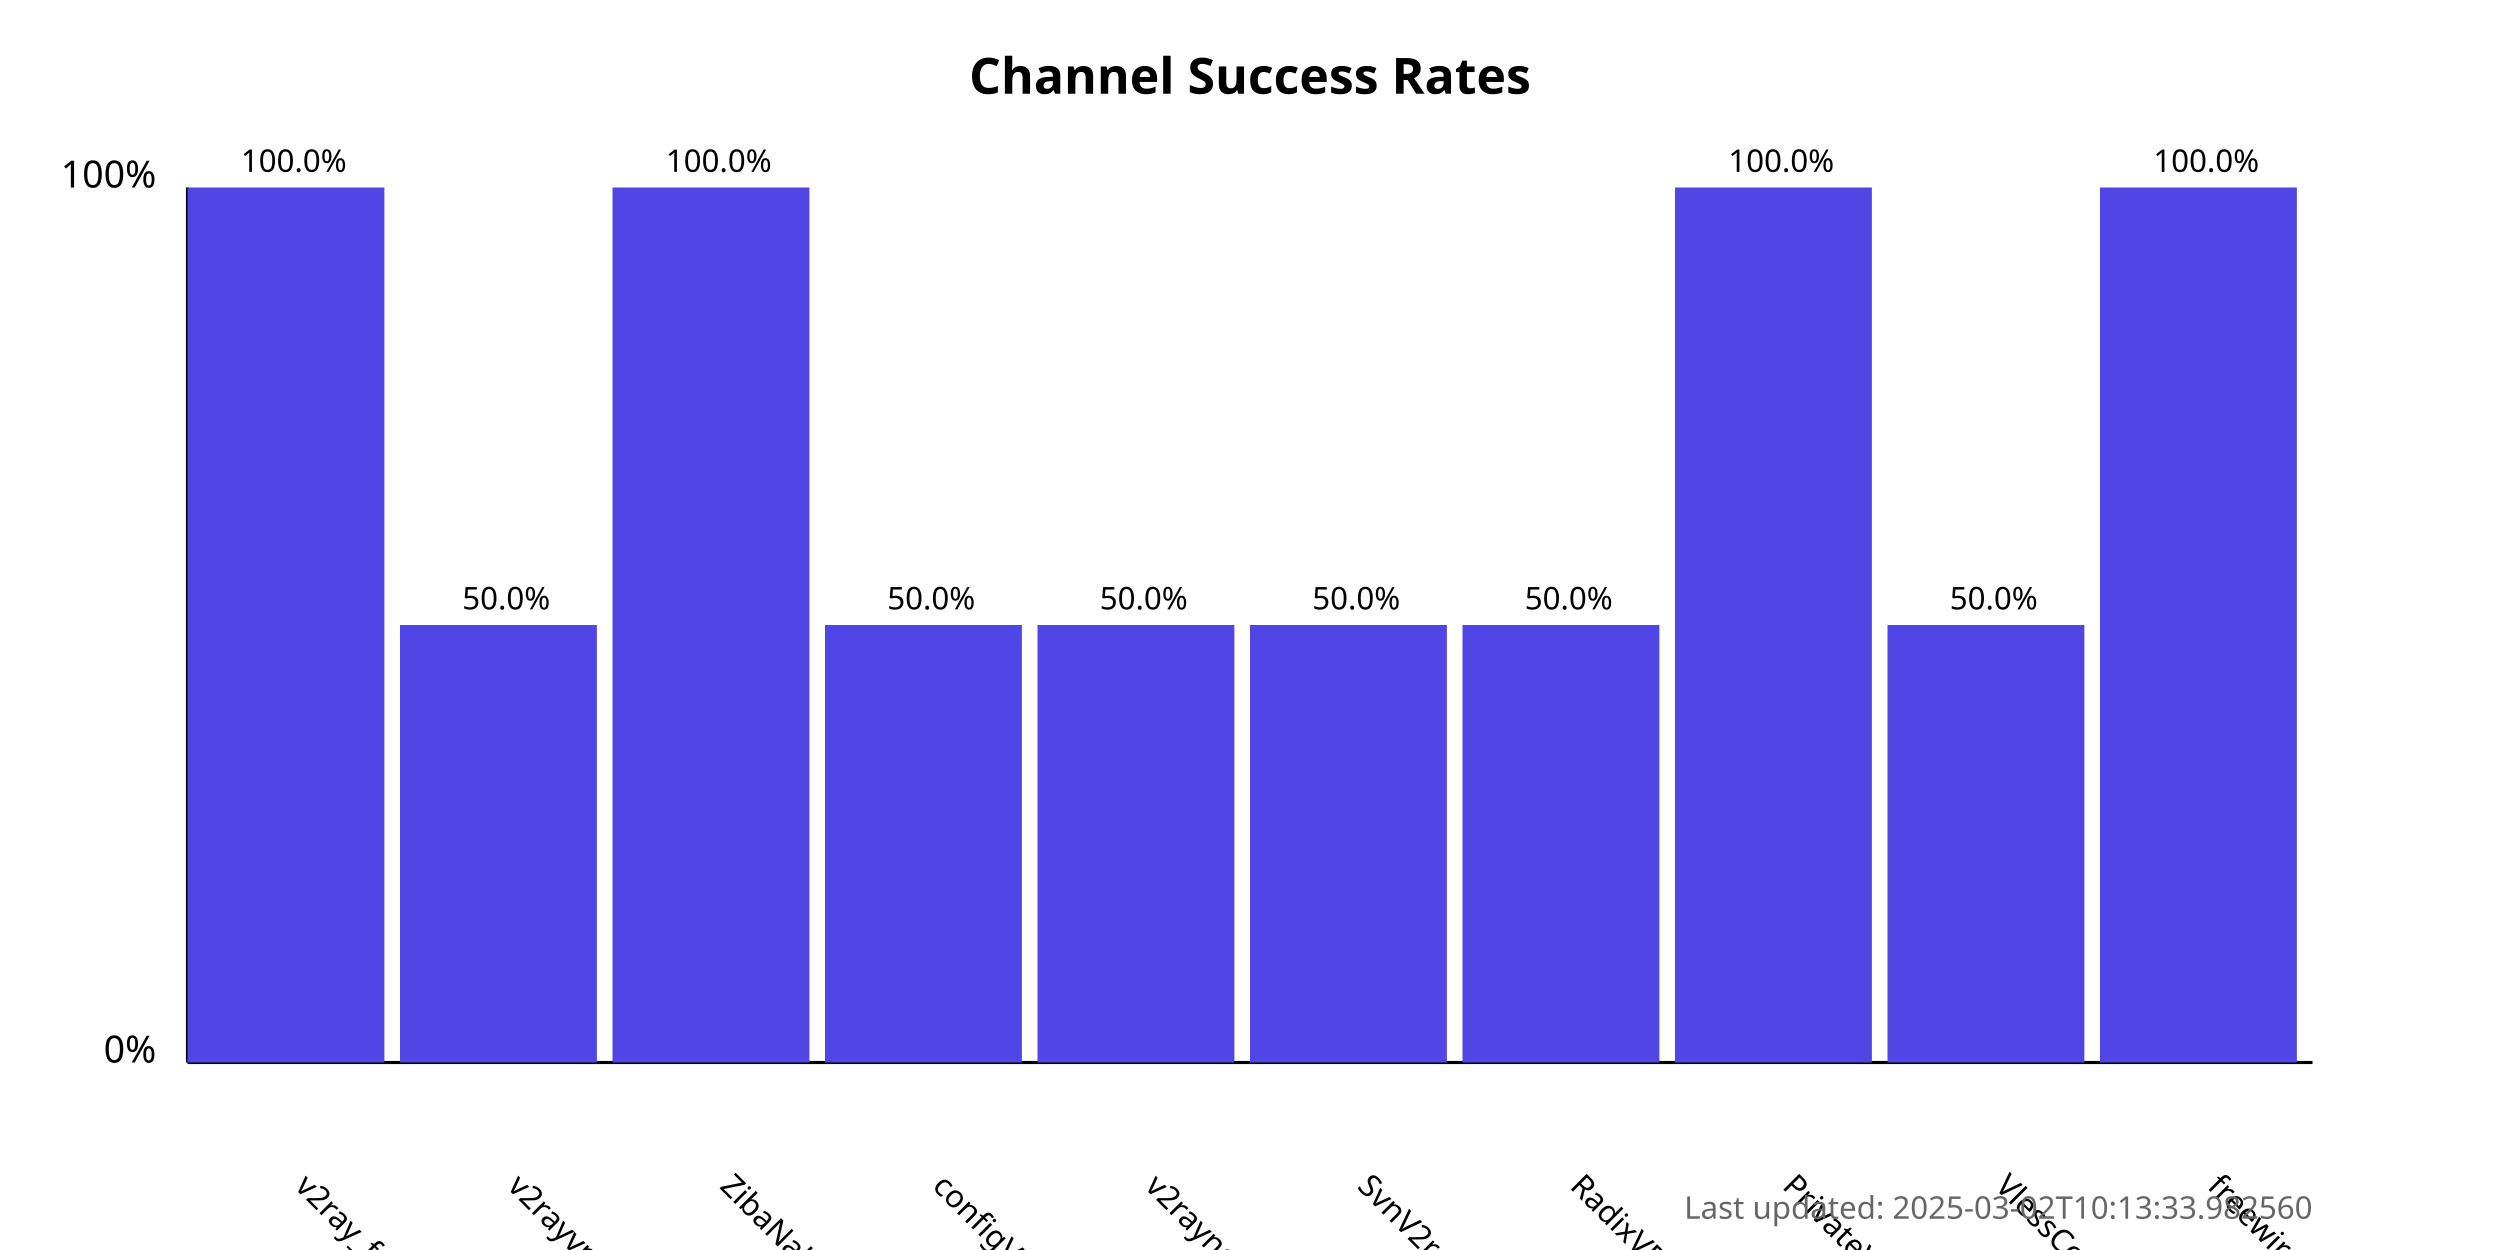
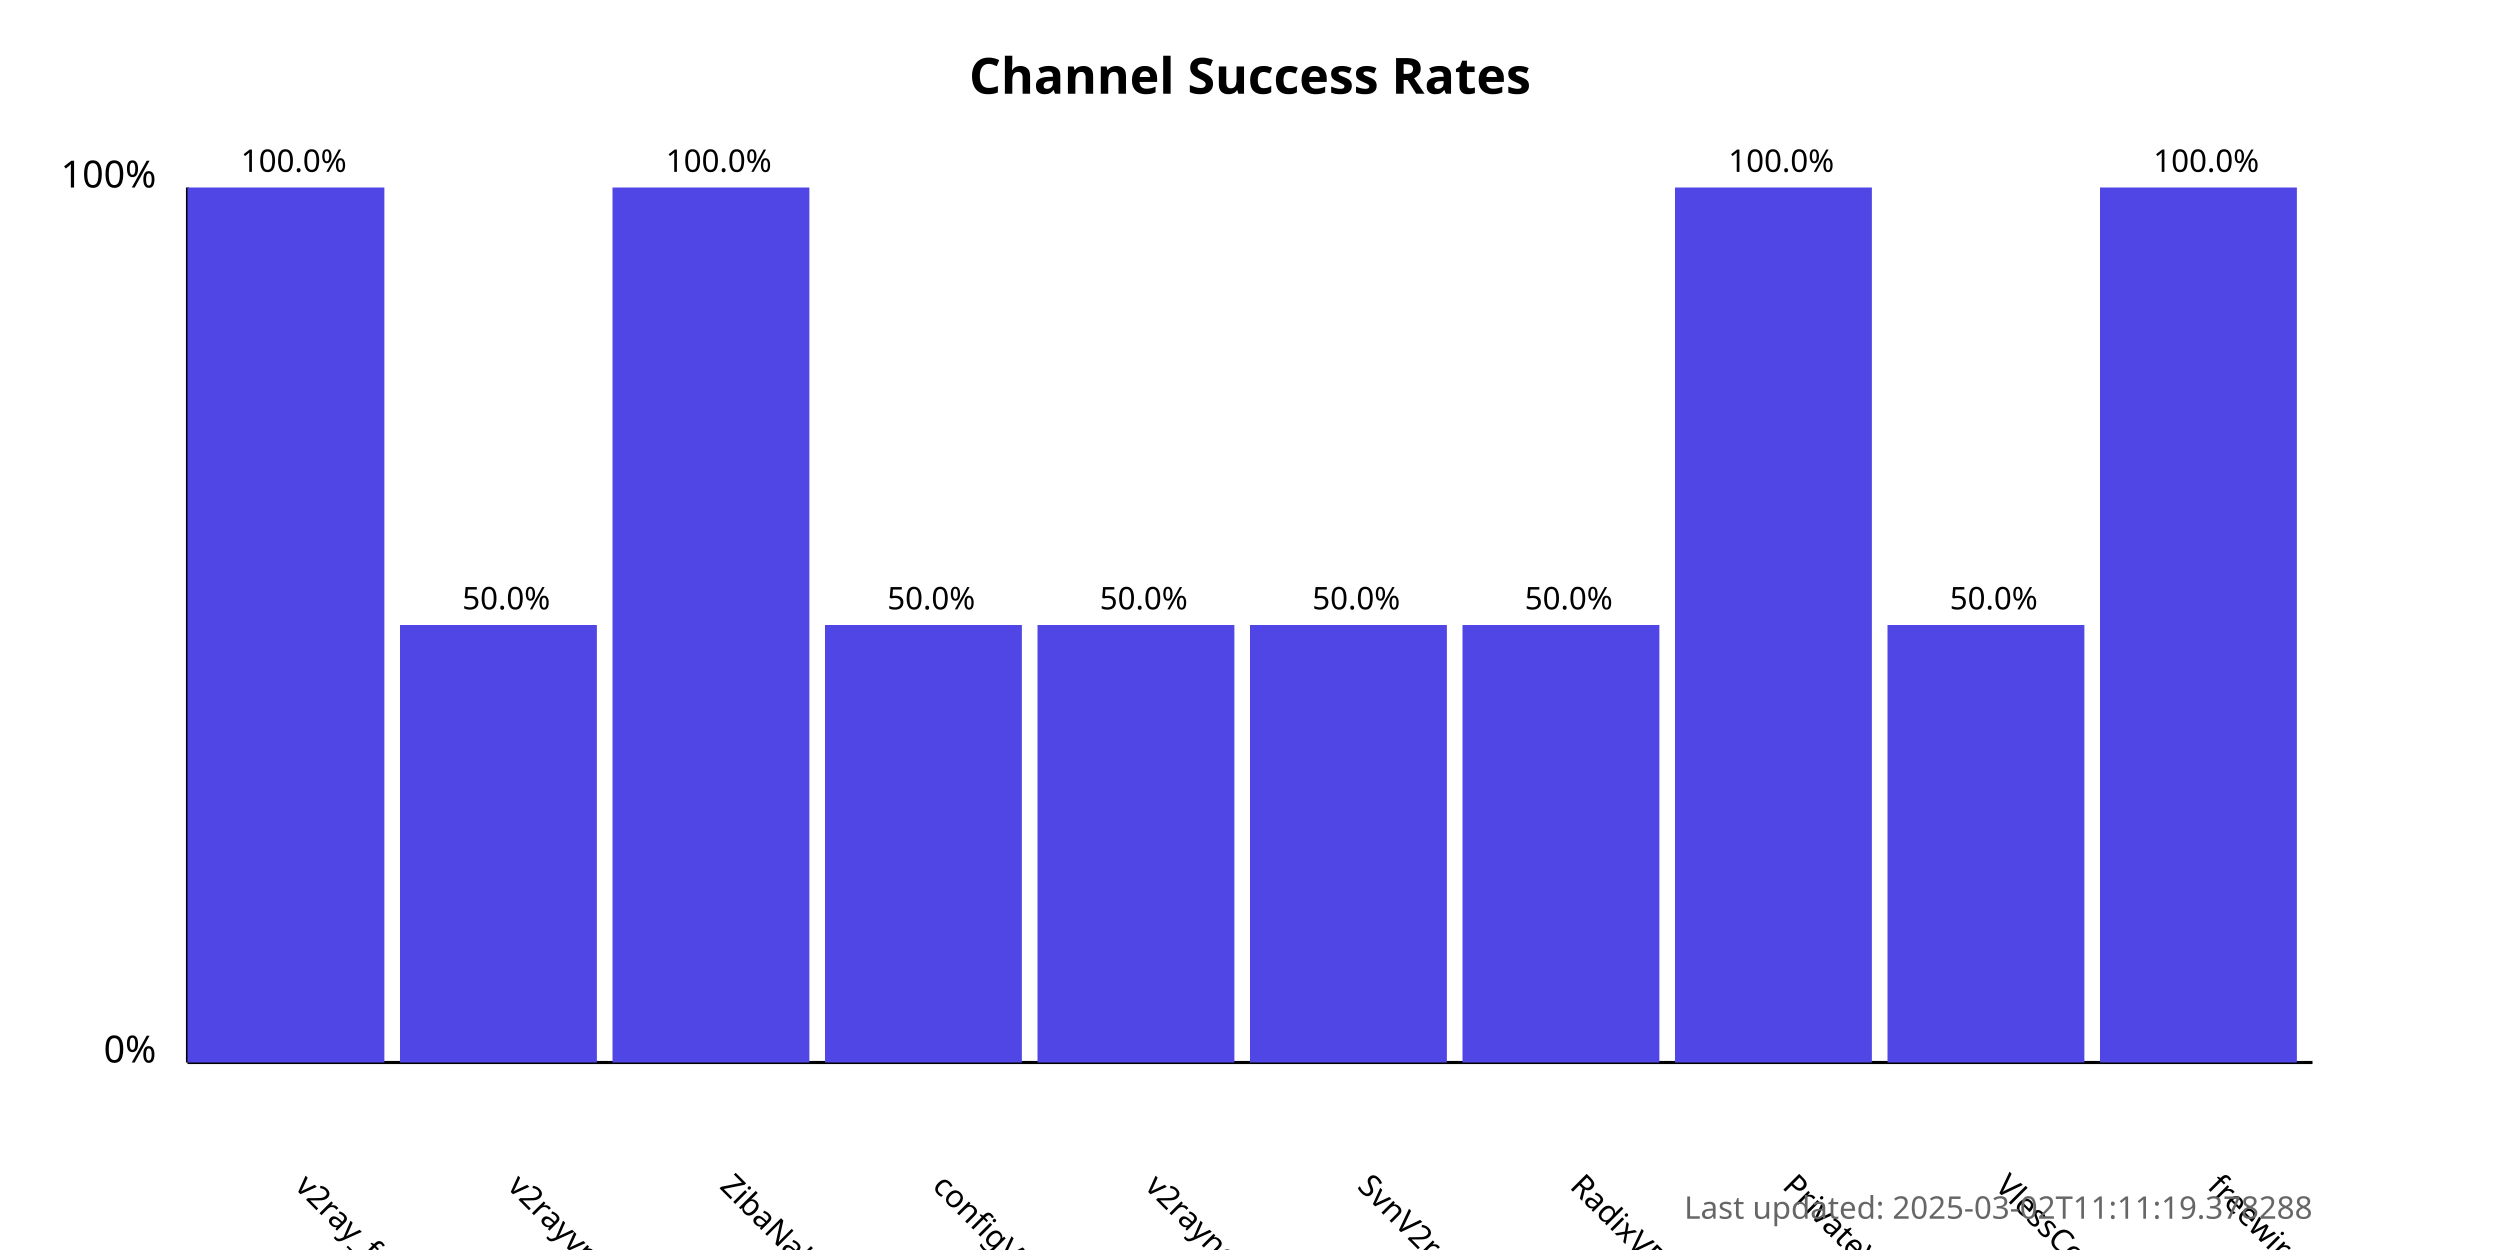
<svg xmlns="http://www.w3.org/2000/svg" width="800" height="400">
  <style>
            .chart-title { font: bold 16px sans-serif; }
            .axis-label { font: 12px sans-serif; }
            .tick-label { font: 10px sans-serif; }
            .bar { fill: #4f46e5; }
            .bar:hover { fill: #6366f1; }
            .timestamp { font: 10px sans-serif; fill: #666; }
        </style>
  <text x="400.0" y="30" text-anchor="middle" class="chart-title">
            Channel Success Rates
        </text>
  <line x1="60" y1="340" x2="60" y2="60" stroke="black" stroke-width="1" />
  <line x1="60" y1="340" x2="740" y2="340" stroke="black" stroke-width="1" />
  <text x="50" y="340" text-anchor="end" class="axis-label">0%</text>
  <text x="50" y="60" text-anchor="end" class="axis-label">100%</text>
  <g>
    <rect x="60" y="60.0" width="63.0" height="280.0" class="bar" />
    <text x="94.0" y="380" transform="rotate(45, 94.0, 380)" text-anchor="start" class="tick-label">
                v2ray_free_conf
            </text>
    <text x="94.0" y="55.0" text-anchor="middle" class="tick-label">
                100.0%
            </text>
  </g>
  <g>
    <rect x="128.0" y="200.0" width="63.0" height="140.0" class="bar" />
    <text x="162.0" y="380" transform="rotate(45, 162.0, 380)" text-anchor="start" class="tick-label">
                v2rayvpno
            </text>
    <text x="162.0" y="195.0" text-anchor="middle" class="tick-label">
                50.0%
            </text>
  </g>
  <g>
    <rect x="196.0" y="60.0" width="63.0" height="280.0" class="bar" />
    <text x="230.0" y="380" transform="rotate(45, 230.0, 380)" text-anchor="start" class="tick-label">
                ZibaNabz
            </text>
    <text x="230.0" y="55.0" text-anchor="middle" class="tick-label">
                100.0%
            </text>
  </g>
  <g>
    <rect x="264.0" y="200.0" width="63.0" height="140.0" class="bar" />
    <text x="298.0" y="380" transform="rotate(45, 298.0, 380)" text-anchor="start" class="tick-label">
                configV2rayForFree
            </text>
    <text x="298.0" y="195.0" text-anchor="middle" class="tick-label">
                50.0%
            </text>
  </g>
  <g>
    <rect x="332.0" y="200.0" width="63.0" height="140.0" class="bar" />
    <text x="366.0" y="380" transform="rotate(45, 366.0, 380)" text-anchor="start" class="tick-label">
                v2rayngvpn
            </text>
    <text x="366.0" y="195.0" text-anchor="middle" class="tick-label">
                50.0%
            </text>
  </g>
  <g>
    <rect x="400.0" y="200.0" width="63.0" height="140.0" class="bar" />
    <text x="434.0" y="380" transform="rotate(45, 434.0, 380)" text-anchor="start" class="tick-label">
                SvnV2ray
            </text>
    <text x="434.0" y="195.0" text-anchor="middle" class="tick-label">
                50.0%
            </text>
  </g>
  <g>
    <rect x="468.0" y="200.0" width="63.0" height="140.0" class="bar" />
    <text x="502.0" y="380" transform="rotate(45, 502.0, 380)" text-anchor="start" class="tick-label">
                RadixVPN
            </text>
    <text x="502.0" y="195.0" text-anchor="middle" class="tick-label">
                50.0%
            </text>
  </g>
  <g>
    <rect x="536.0" y="60.0" width="63.0" height="280.0" class="bar" />
    <text x="570.0" y="380" transform="rotate(45, 570.0, 380)" text-anchor="start" class="tick-label">
                PrivateVPNs
            </text>
    <text x="570.0" y="55.0" text-anchor="middle" class="tick-label">
                100.0%
            </text>
  </g>
  <g>
    <rect x="604.0" y="200.0" width="63.0" height="140.0" class="bar" />
    <text x="638.0" y="380" transform="rotate(45, 638.0, 380)" text-anchor="start" class="tick-label">
                VlessConfig
            </text>
    <text x="638.0" y="195.0" text-anchor="middle" class="tick-label">
                50.0%
            </text>
  </g>
  <g>
    <rect x="672.0" y="60.0" width="63.0" height="280.0" class="bar" />
    <text x="706.0" y="380" transform="rotate(45, 706.0, 380)" text-anchor="start" class="tick-label">
                freewireguard
            </text>
    <text x="706.0" y="55.0" text-anchor="middle" class="tick-label">
                100.0%
            </text>
  </g>
  <text x="740" y="390" text-anchor="end" class="timestamp">
-             Last updated: 2025-03-02T10:13:33.982560
+             Last updated: 2025-03-02T11:11:19.378288
        </text>
</svg>
